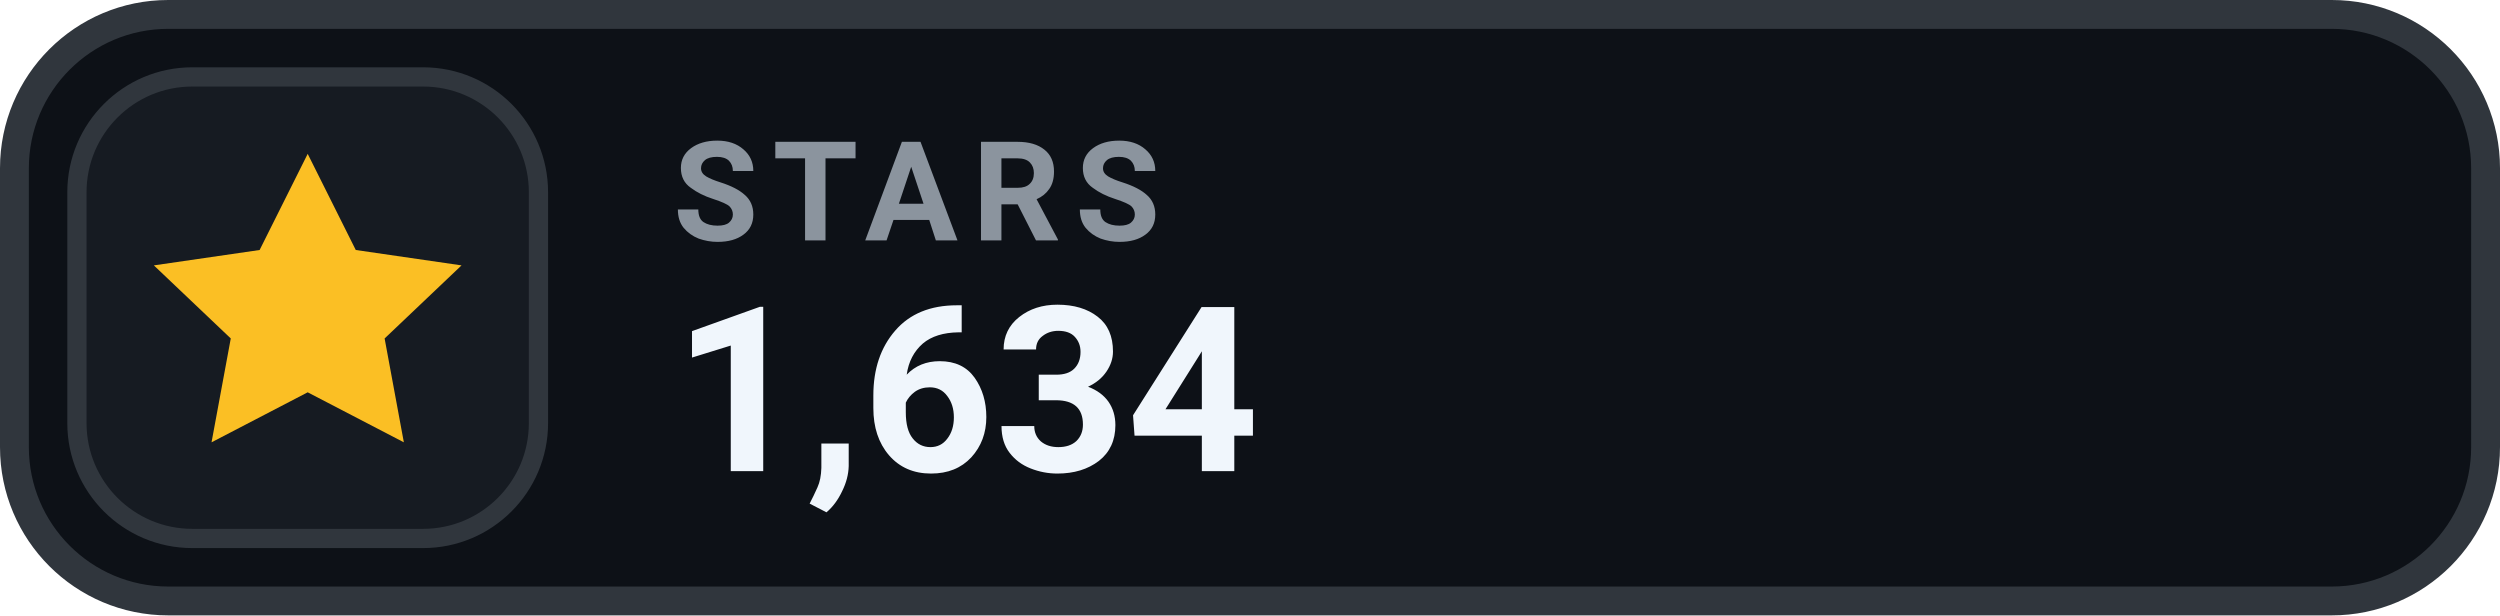
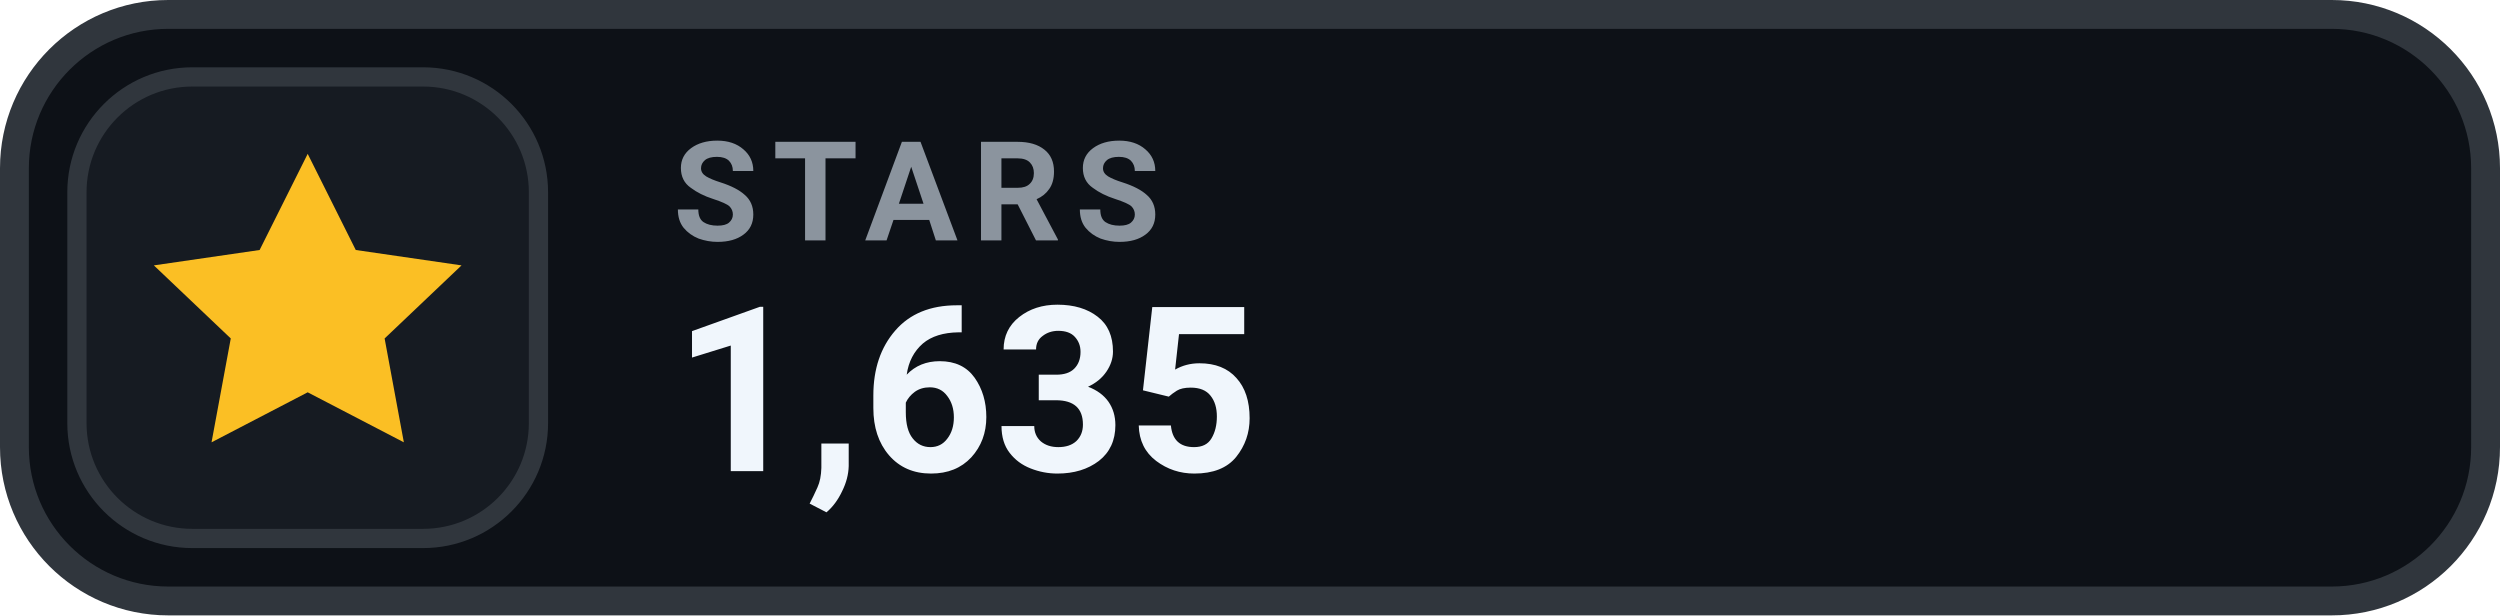
- <svg xmlns="http://www.w3.org/2000/svg" width="130" height="32" viewBox="0 0 130 32" role="img" aria-label="STARS 1,634">
+ <svg xmlns="http://www.w3.org/2000/svg" width="130" height="32" viewBox="0 0 130 32" role="img" aria-label="STARS 1,635">
  <rect x=".75" y=".75" width="128.5" height="30.5" rx="8" fill="#0D1117" stroke="#30363D" stroke-width="1.5" />
  <rect x="4" y="4" width="24" height="24" rx="6" fill="#161B22" stroke="#30363D" stroke-width="1" />
  <g transform="translate(16 16)" style="color:#FBBF24;">
    <path d="M0 -8 l2.5 5 5.5 .8 -4 3.8 1 5.4 -5 -2.6 -5 2.6 1 -5.4 -4 -3.8 5.5 -.8 Z" fill="currentColor" />
  </g>
  <text x="35" y="12.5" fill="#8B949E" font-family="-apple-system,BlinkMacSystemFont,'Segoe UI',Roboto,Helvetica,Arial,sans-serif" font-size="7.2" font-weight="700" letter-spacing=".75">STARS</text>
-   <text x="35" y="24.5" fill="#F0F6FC" font-family="-apple-system,BlinkMacSystemFont,'Segoe UI',Roboto,Helvetica,Arial,sans-serif" font-size="12" font-weight="700">1,634</text>
+   <text x="35" y="24.5" fill="#F0F6FC" font-family="-apple-system,BlinkMacSystemFont,'Segoe UI',Roboto,Helvetica,Arial,sans-serif" font-size="12" font-weight="700">1,635</text>
</svg>
